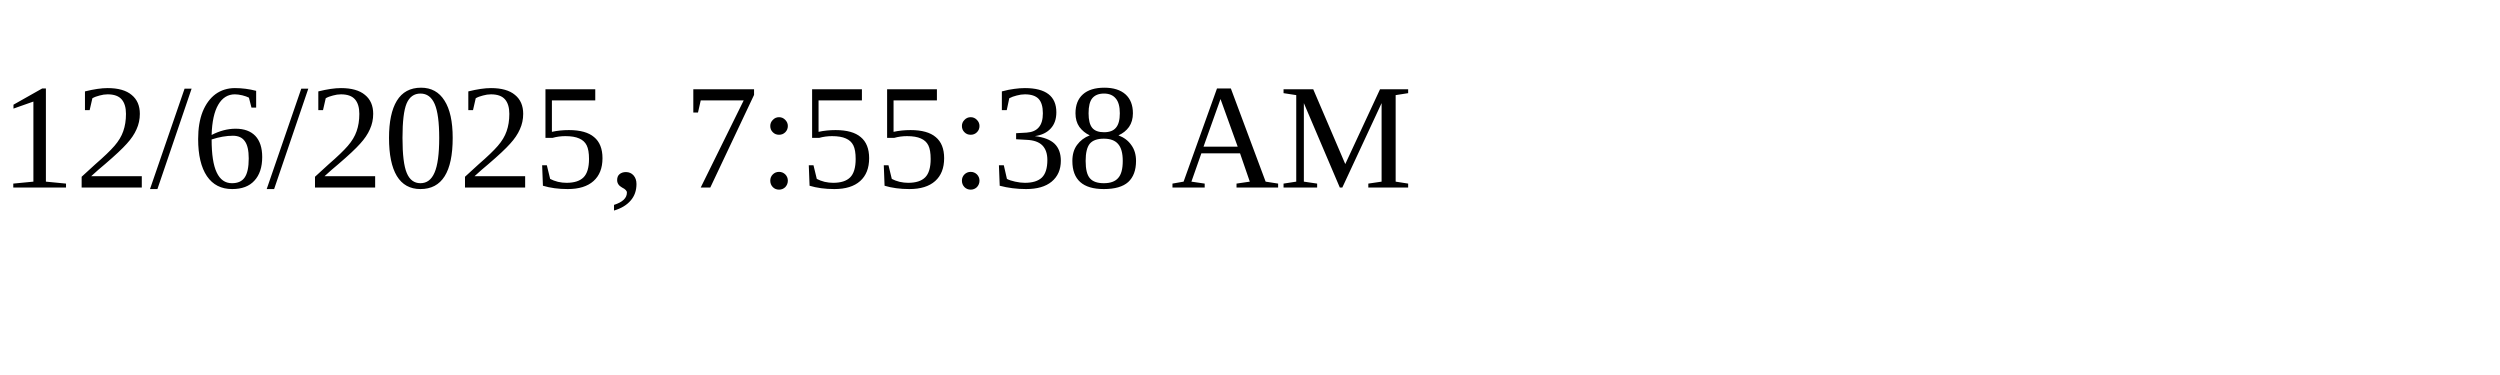
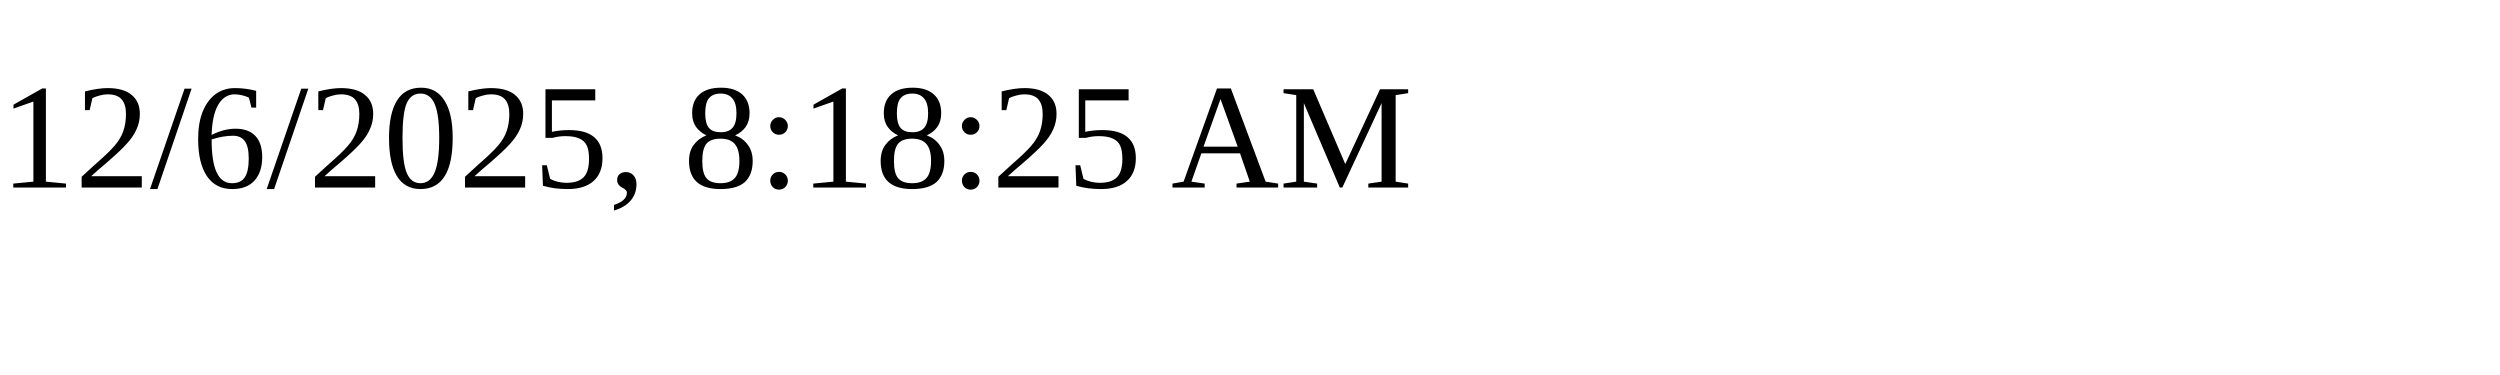
<svg xmlns="http://www.w3.org/2000/svg" height="30" width="200">
-   <text x="0" y="15">12/6/2025, 7:55:38 AM</text>
+   <text x="0" y="15">12/6/2025, 8:18:25 AM</text>
</svg>
